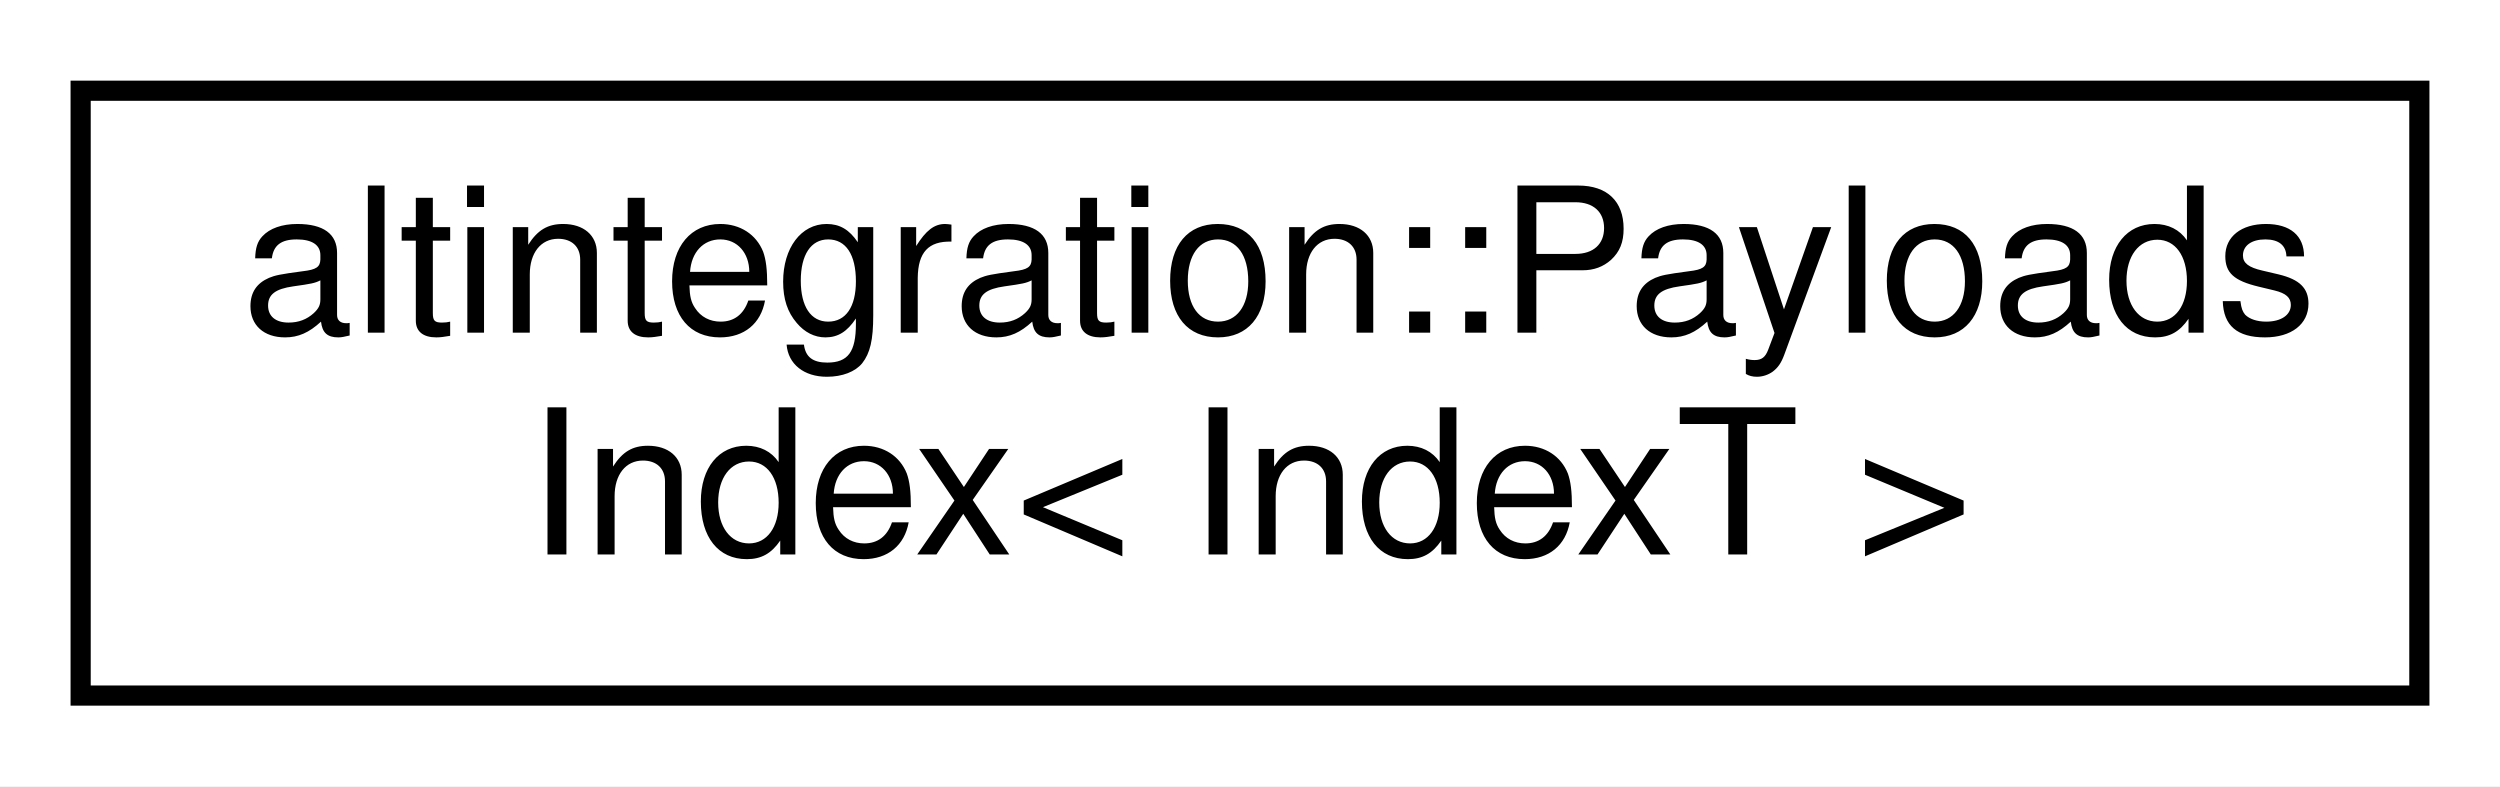
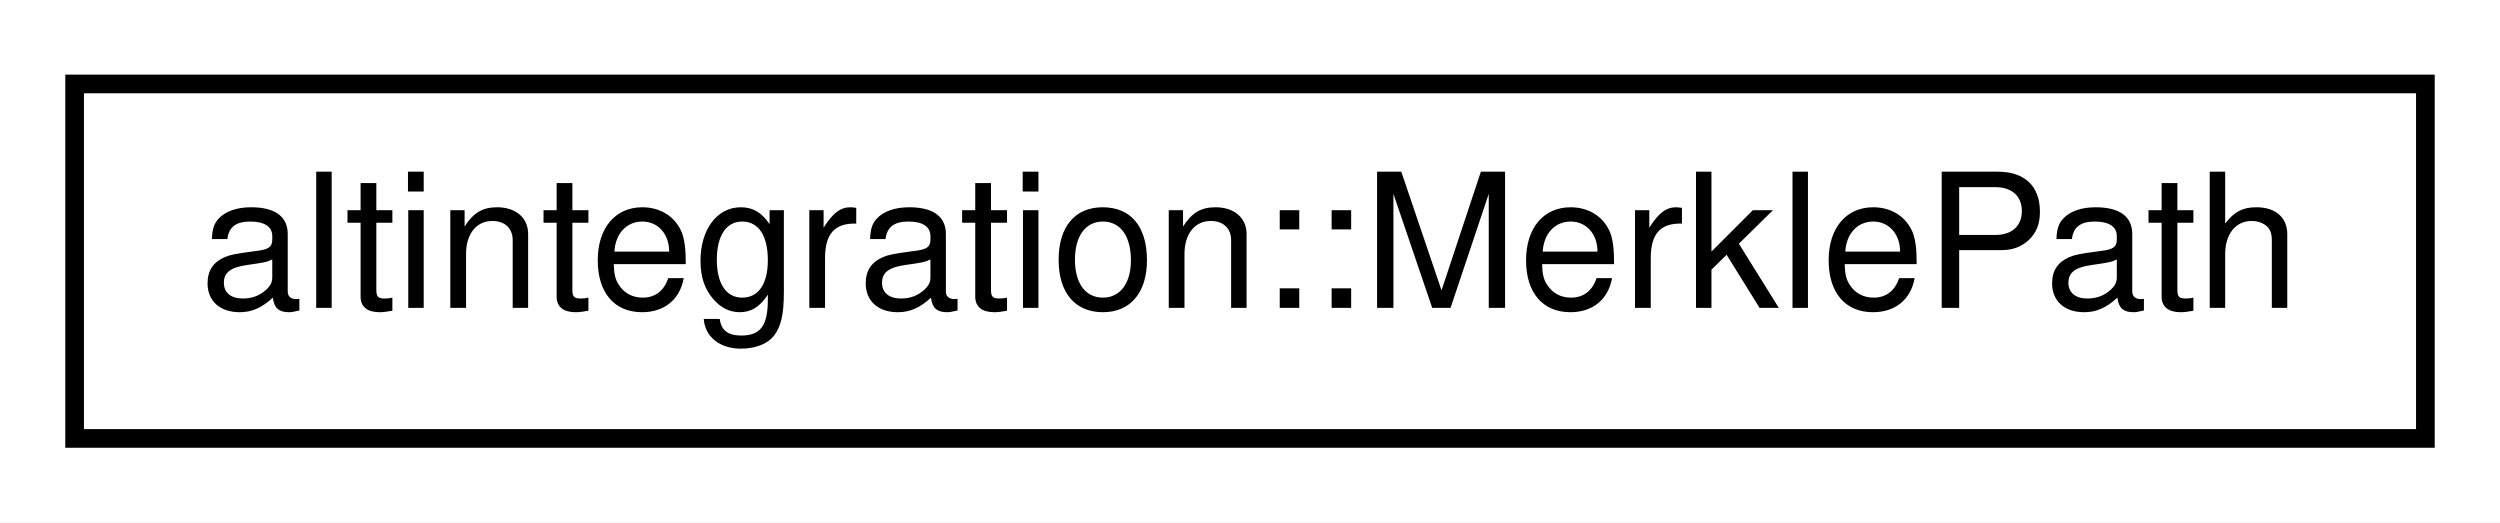
- <svg xmlns="http://www.w3.org/2000/svg" xmlns:xlink="http://www.w3.org/1999/xlink" width="124pt" height="39pt" viewBox="0.00 0.00 124.00 39.00">
-   <g id="graph0" class="graph" transform="scale(1 1) rotate(0) translate(4 35)">
-     <polygon fill="white" stroke="transparent" points="-4,4 -4,-35 120,-35 120,4 -4,4" />
+ <svg xmlns="http://www.w3.org/2000/svg" xmlns:xlink="http://www.w3.org/1999/xlink" width="134pt" height="28pt" viewBox="0.00 0.00 134.00 28.00">
+   <g id="graph0" class="graph" transform="scale(1 1) rotate(0) translate(4 24)">
+     <polygon fill="white" stroke="transparent" points="-4,4 -4,-24 130,-24 130,4 -4,4" />
    <g id="node1" class="node">
      <g id="a_node1">
-         <a xlink:href="structaltintegration_1_1PayloadsIndex.html" target="_top" xlink:title="Payloads index that stores mapping &quot;payload id -&gt; set of containing blocks&quot; from all NON-FINALIZED bl...">
-           <polygon fill="white" stroke="black" points="0,-0.5 0,-30.5 116,-30.5 116,-0.5 0,-0.5" />
-           <text text-anchor="start" x="8" y="-18.5" font-family="Helvetica,sans-Serif" font-size="10.00">altintegration::Payloads</text>
-           <text text-anchor="middle" x="58" y="-7.5" font-family="Helvetica,sans-Serif" font-size="10.00">Index&lt; IndexT &gt;</text>
+         <a xlink:href="structaltintegration_1_1MerklePath.html" target="_top" xlink:title="Path in Merkle tree which proves that subject is inside this tree.">
+           <polygon fill="white" stroke="black" points="0,-0.5 0,-19.5 126,-19.5 126,-0.5 0,-0.5" />
+           <text text-anchor="middle" x="63" y="-7.5" font-family="Helvetica,sans-Serif" font-size="10.00">altintegration::MerklePath</text>
        </a>
      </g>
    </g>
  </g>
</svg>
